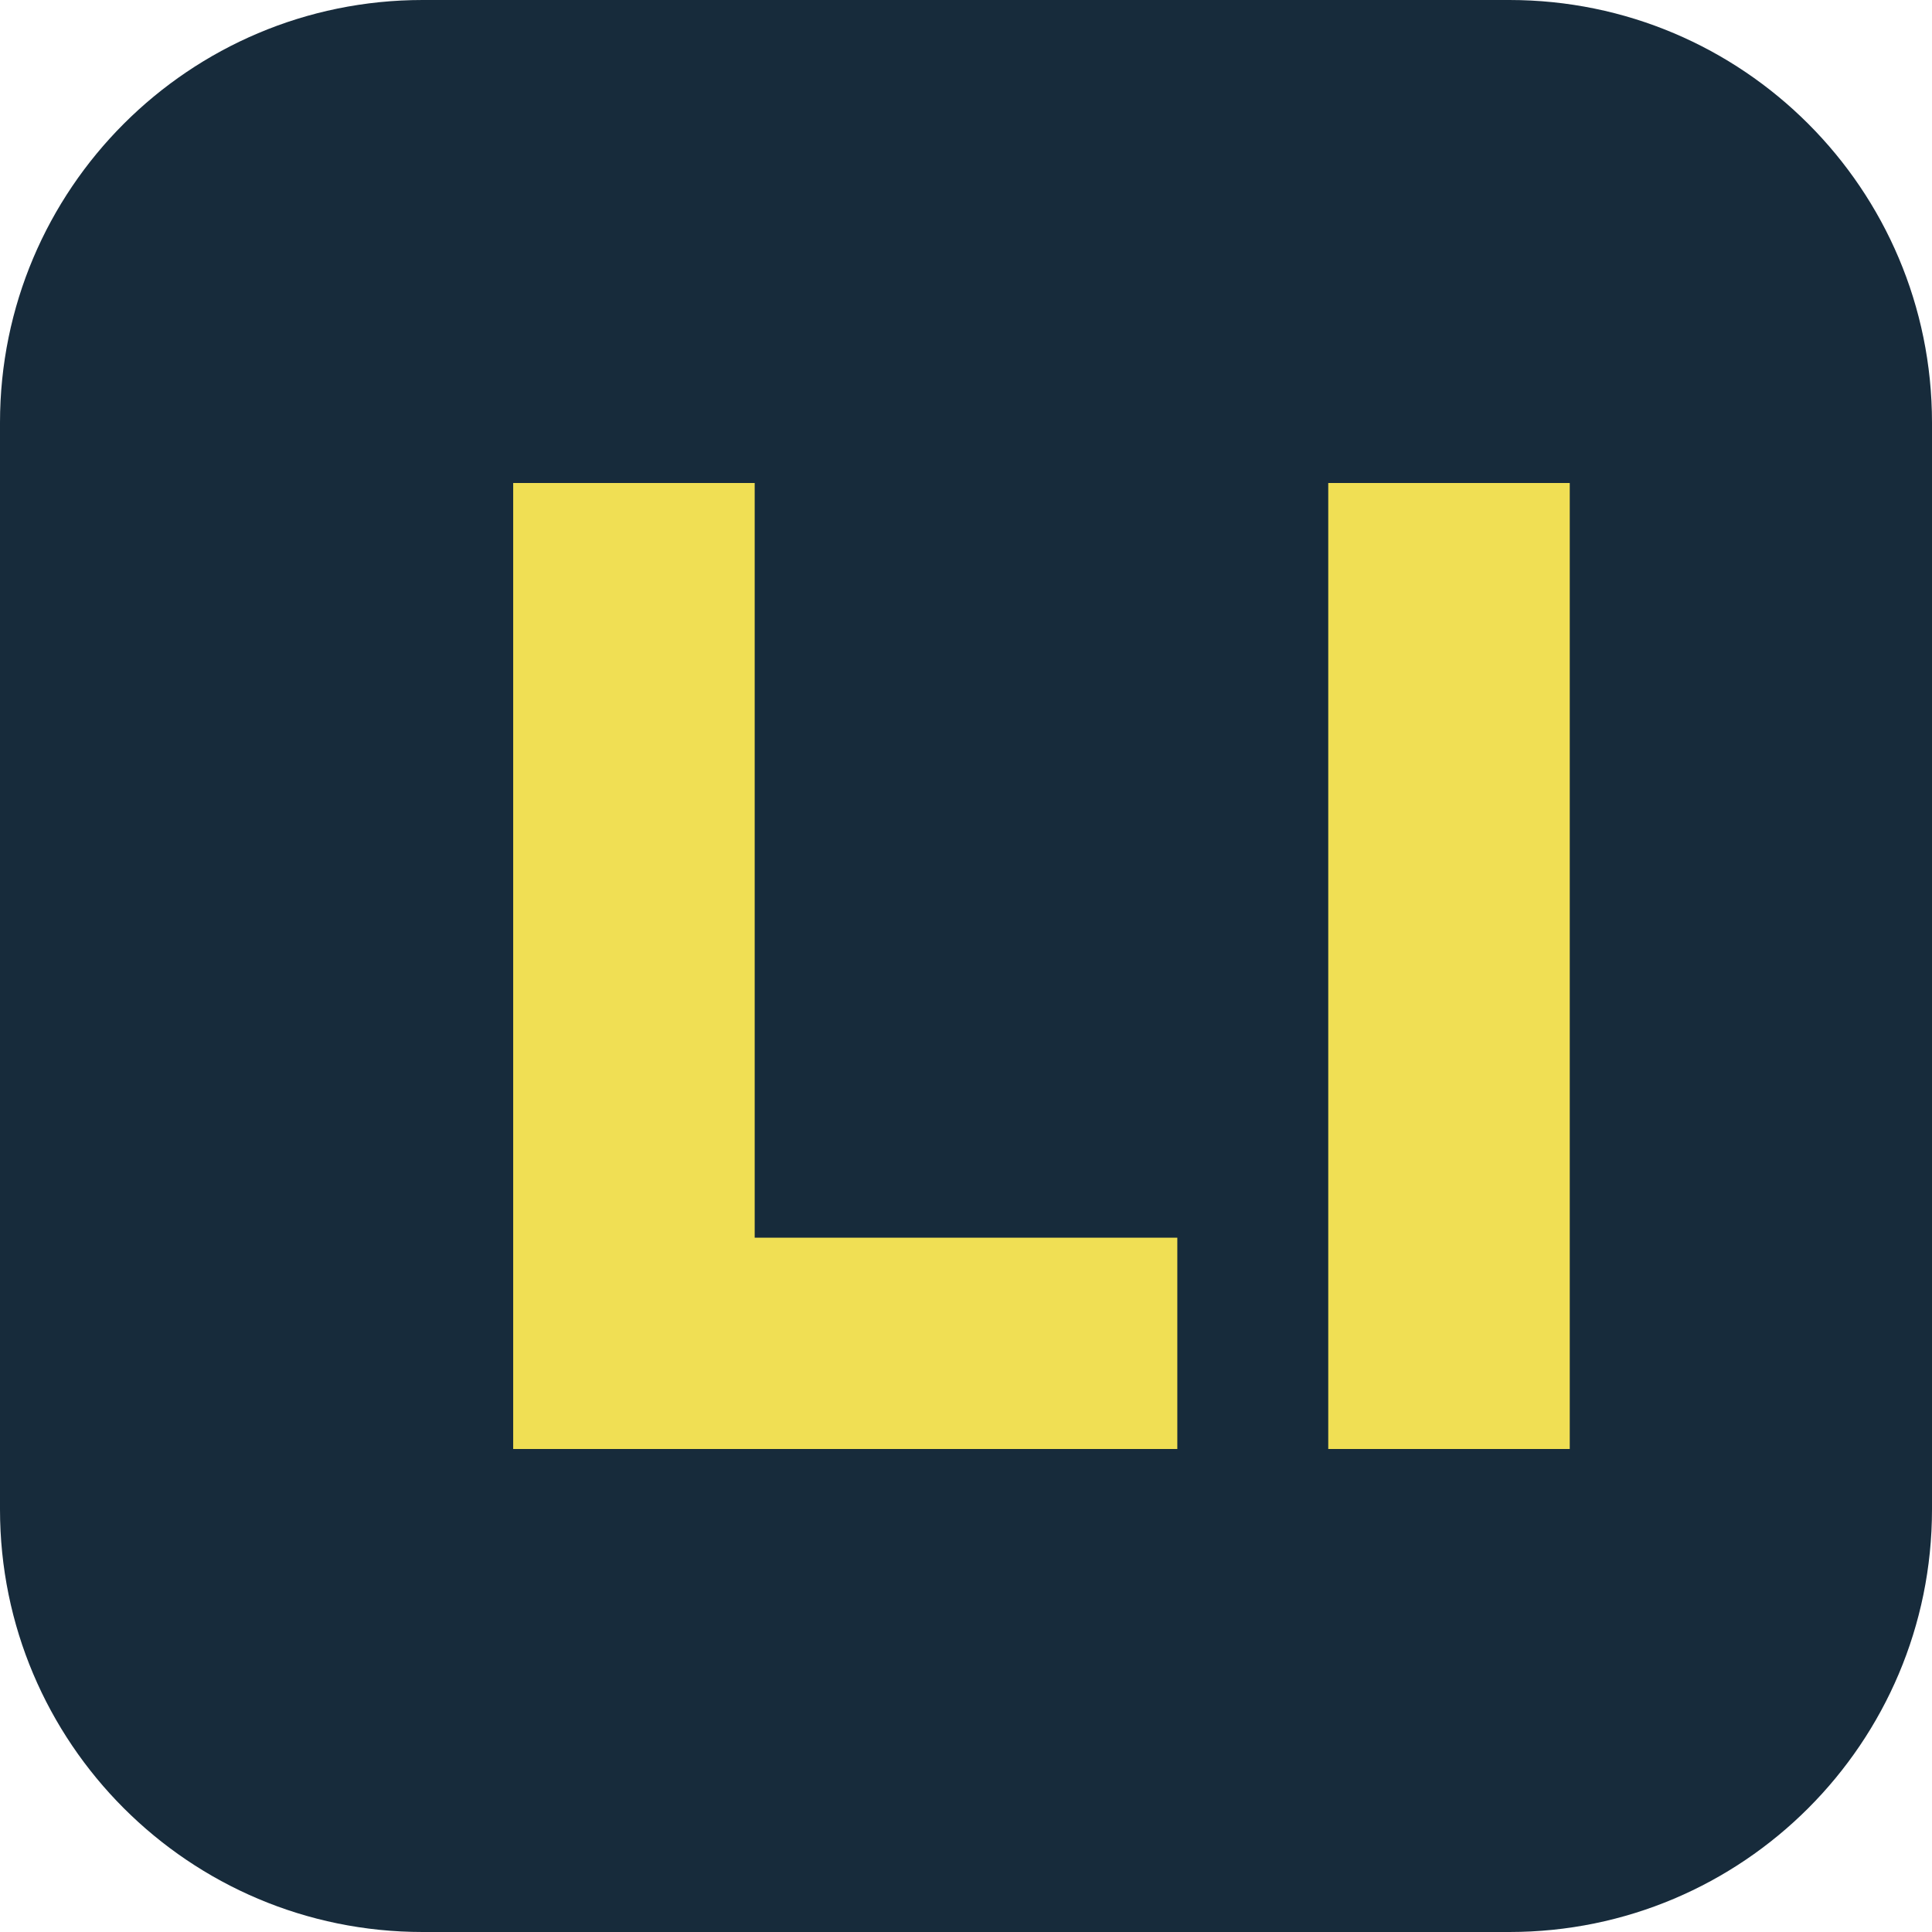
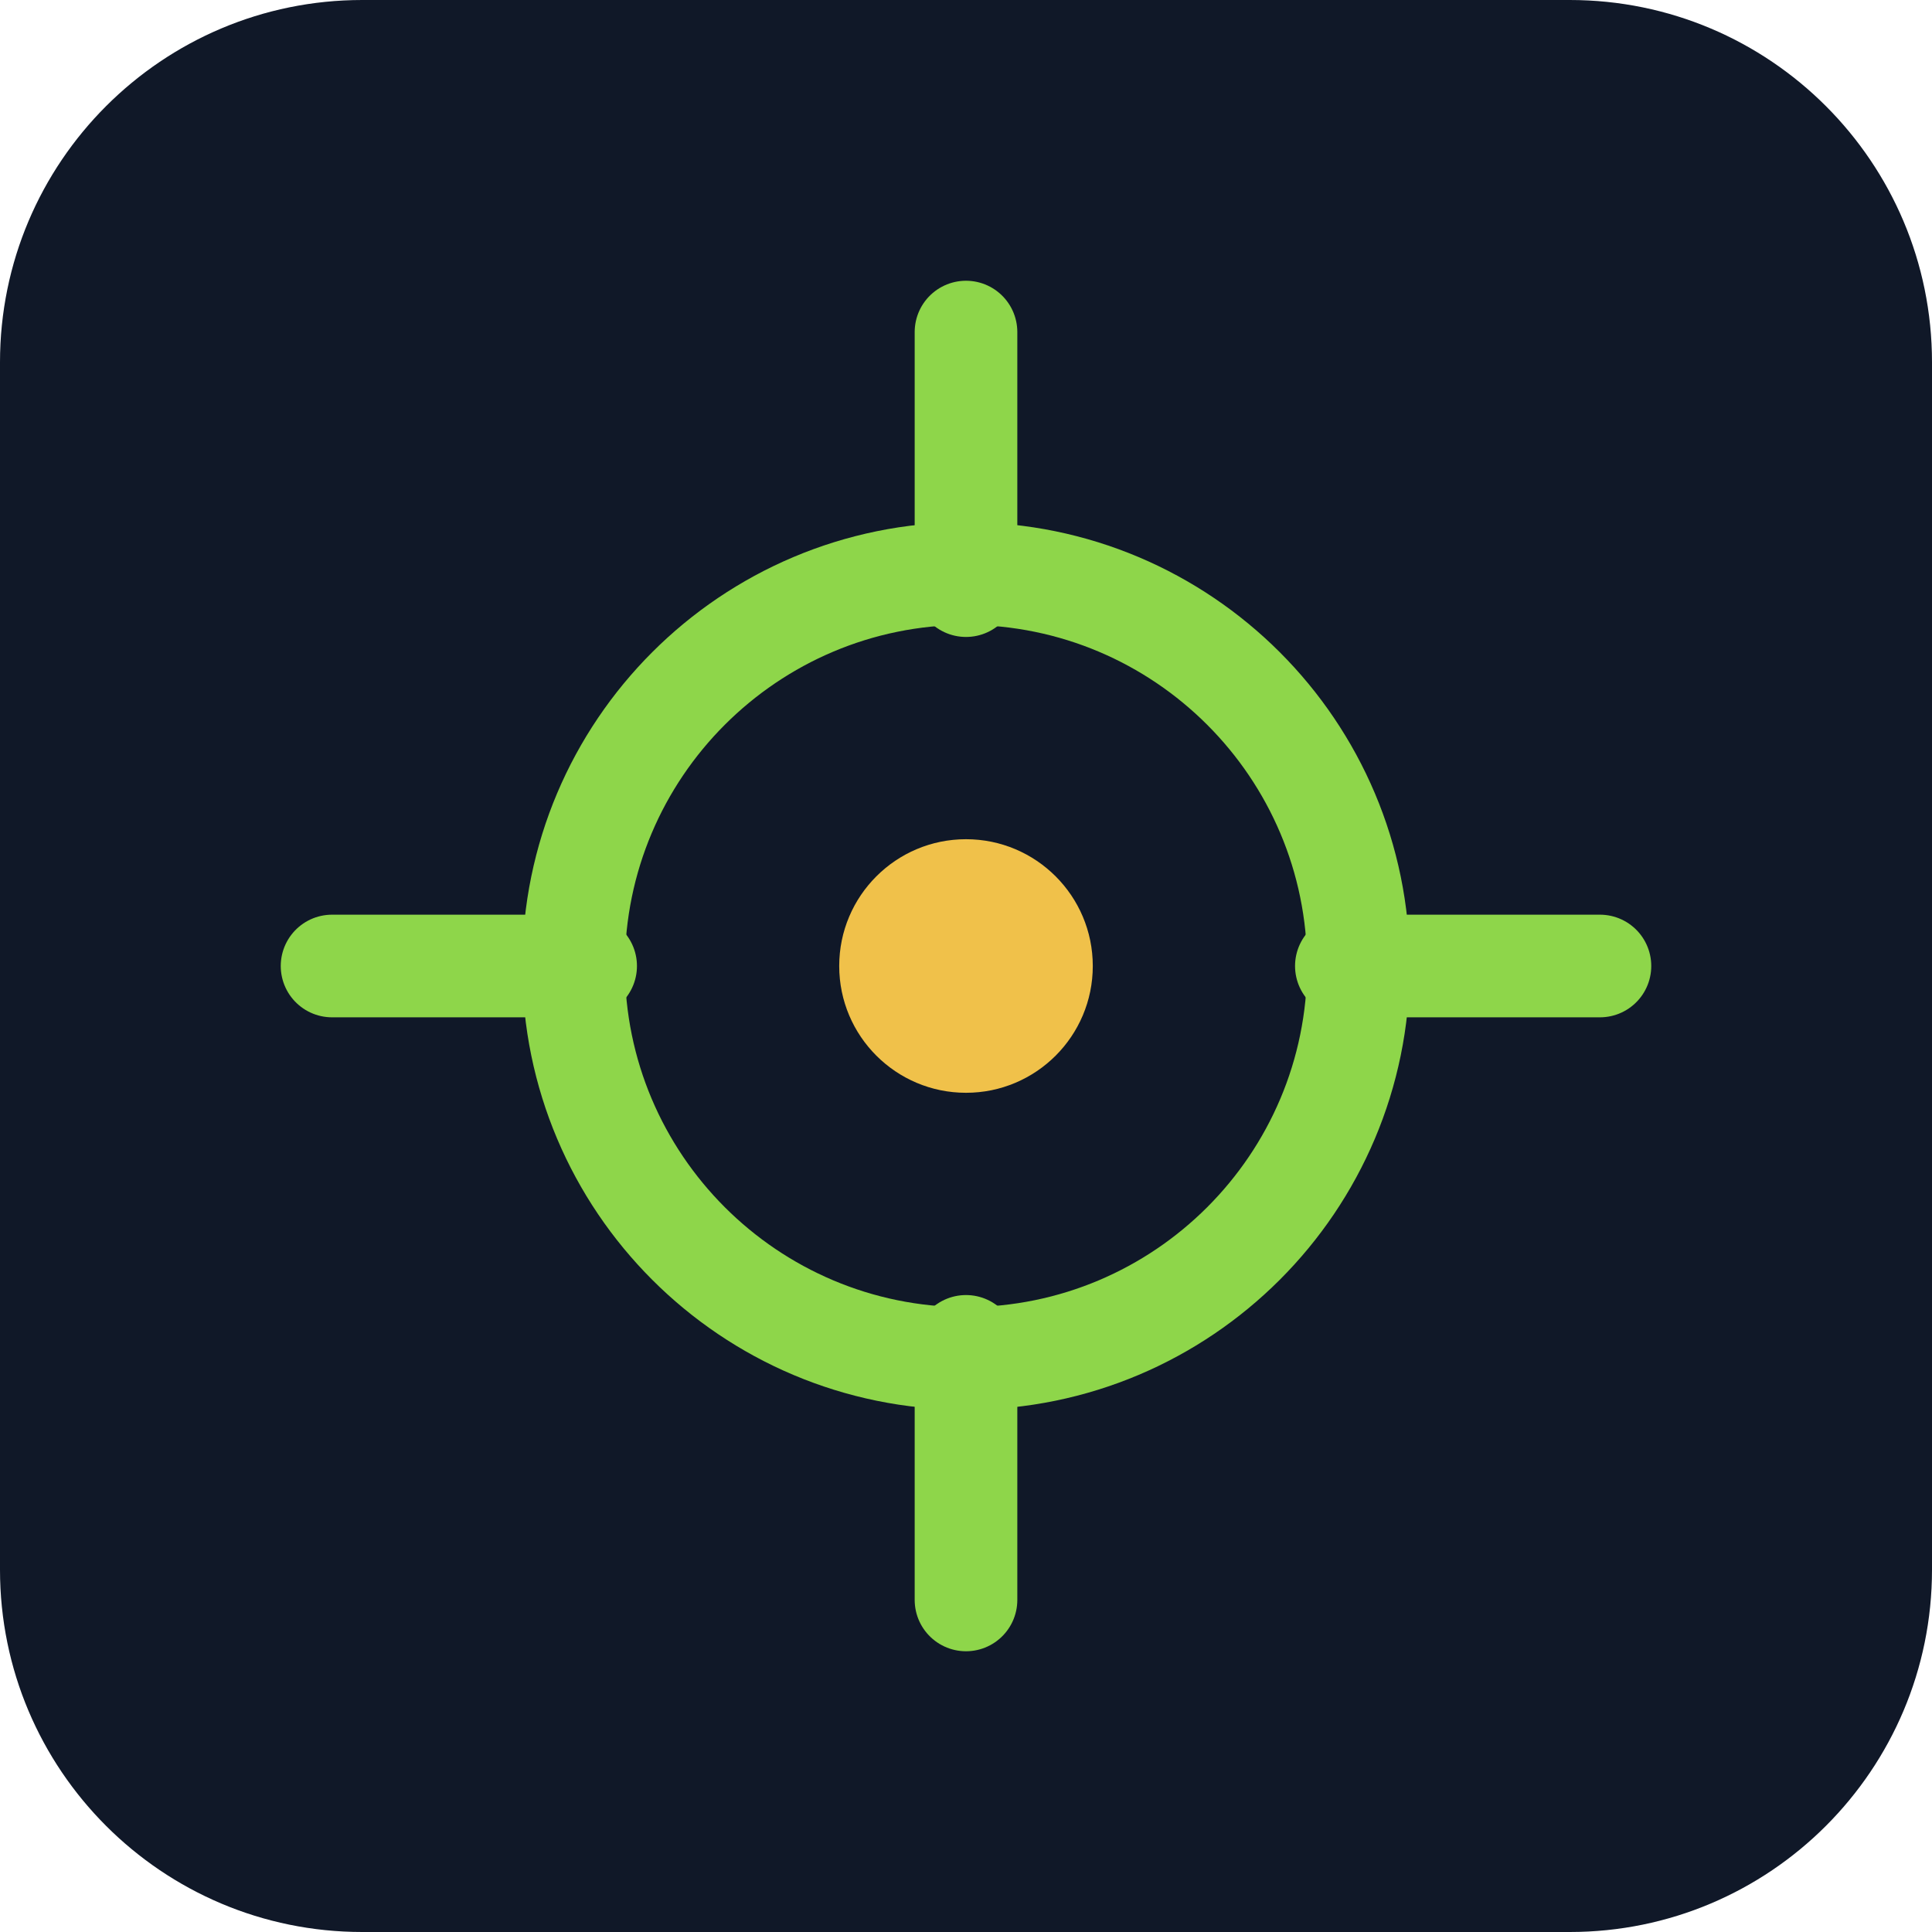
- <svg xmlns="http://www.w3.org/2000/svg" viewBox="0 0 64 64">
-   <rect width="64" height="64" rx="14" fill="#172b3b" />
-   <path d="M17 16h8v25h14v7H17zm27 0h8v32h-8z" fill="#f0df54" />
+ <svg xmlns="http://www.w3.org/2000/svg" viewBox="0 0 32 32">
+   <rect width="32" height="32" rx="6" fill="#101828" />
+   <circle cx="16" cy="16" r="6.5" fill="none" stroke="#8ED64A" stroke-width="1.7" />
+   <path d="M16 5.5v4.2M16 22.3v4.2M5.5 16h4.2M22.3 16h4.2" stroke="#8ED64A" stroke-width="1.7" stroke-linecap="round" />
+   <circle cx="16" cy="16" r="2.1" fill="#F0C14A" />
</svg>
